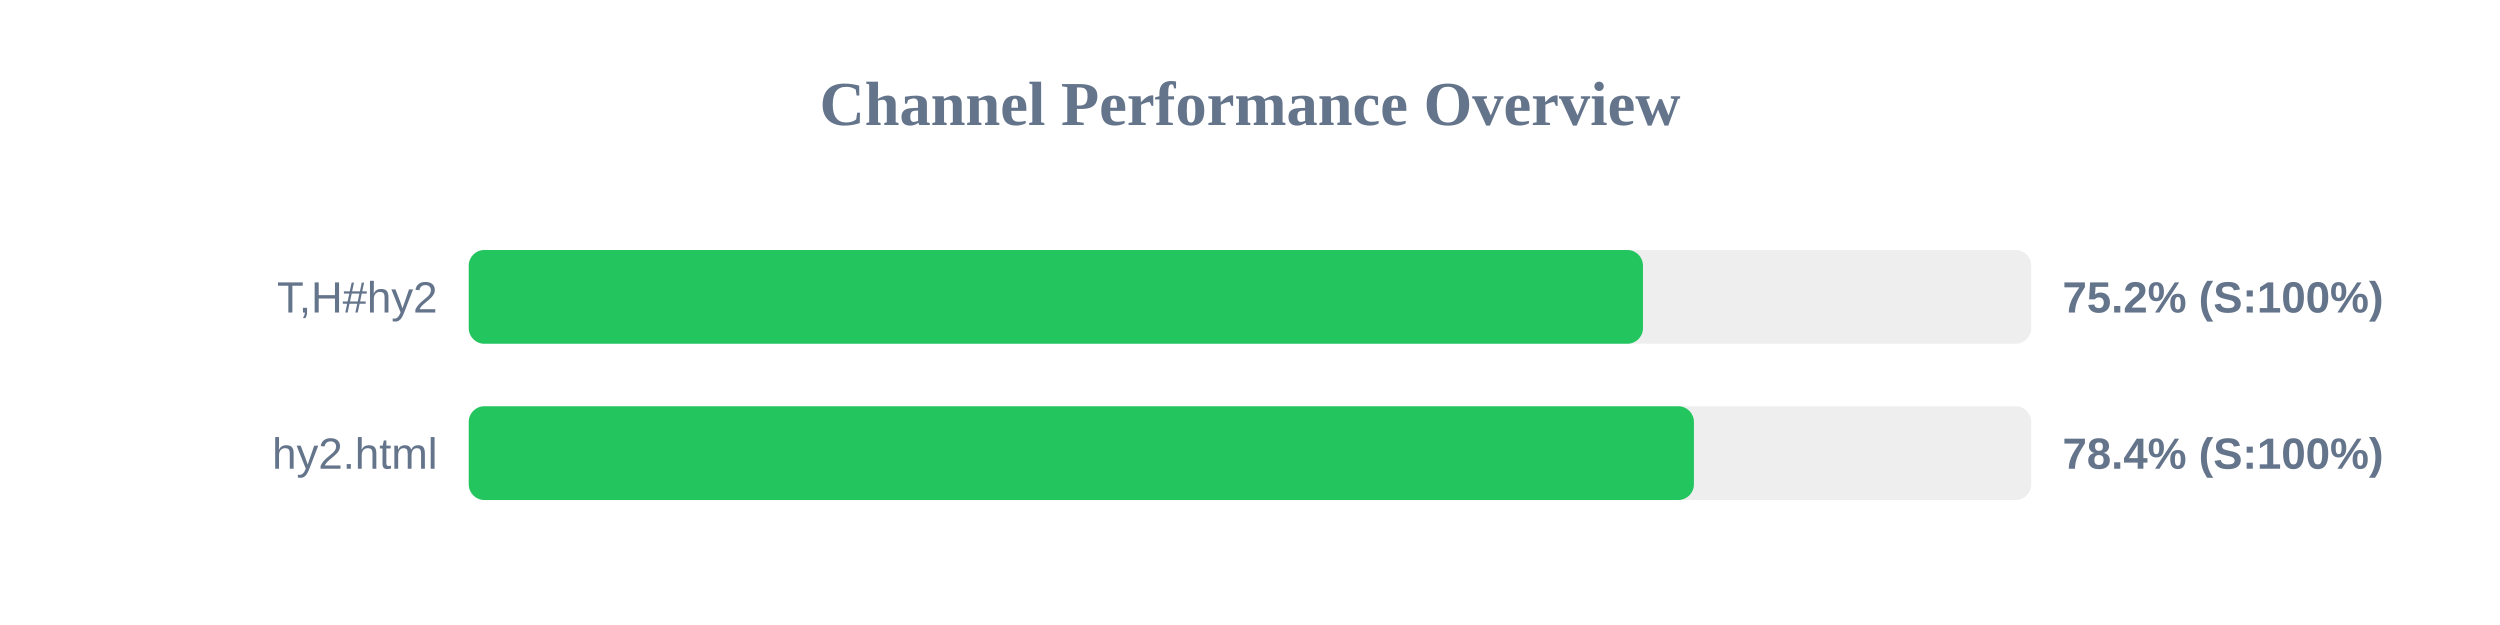
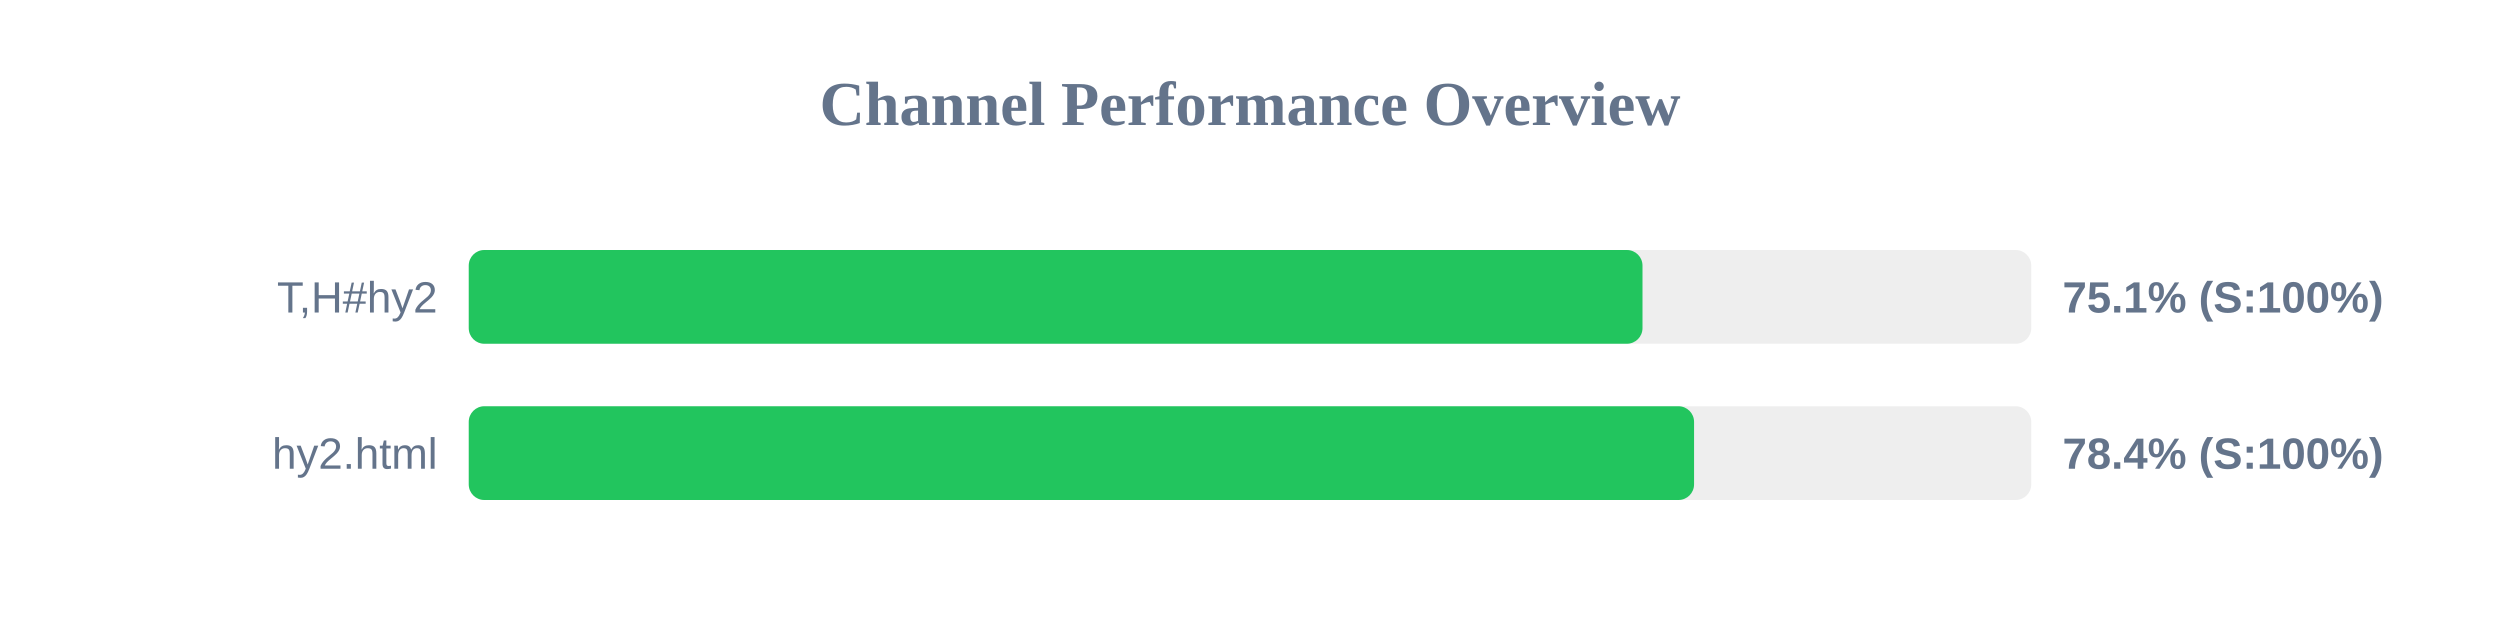
<svg xmlns="http://www.w3.org/2000/svg" width="800" height="200" version="1.1">
  <style>
        .row { font: 14px Arial; fill: #64748b; }
        .score { font: bold 14px Arial; fill: #64748b; }
    </style>
  <text x="400" y="40" text-anchor="middle" font-size="20px" font-weight="bold" fill="#64748b">Channel Performance Overview</text>
  <rect x="150" y="80" width="500" height="30" fill="#eee" rx="5" />
-   <rect x="150" y="80" width="375.75" height="30" fill="#22c55e" rx="5" />
+   <rect x="150" y="80" width="375.6" height="30" fill="#22c55e" rx="5" />
  <text x="140" y="100" text-anchor="end" class="row">T,H#hy2</text>
-   <text x="660" y="100" text-anchor="start" class="score">75.2% (S:100%)</text>
+   <text x="660" y="100" text-anchor="start" class="score">75.1% (S:100%)</text>
  <rect x="150" y="130" width="500" height="30" fill="#eee" rx="5" />
-   <rect x="150" y="130" width="392.05" height="30" fill="#22c55e" rx="5" />
+   <rect x="150" y="130" width="392.1" height="30" fill="#22c55e" rx="5" />
  <text x="140" y="150" text-anchor="end" class="row">hy2.html</text>
  <text x="660" y="150" text-anchor="start" class="score">78.4% (S:100%)</text>
</svg>
